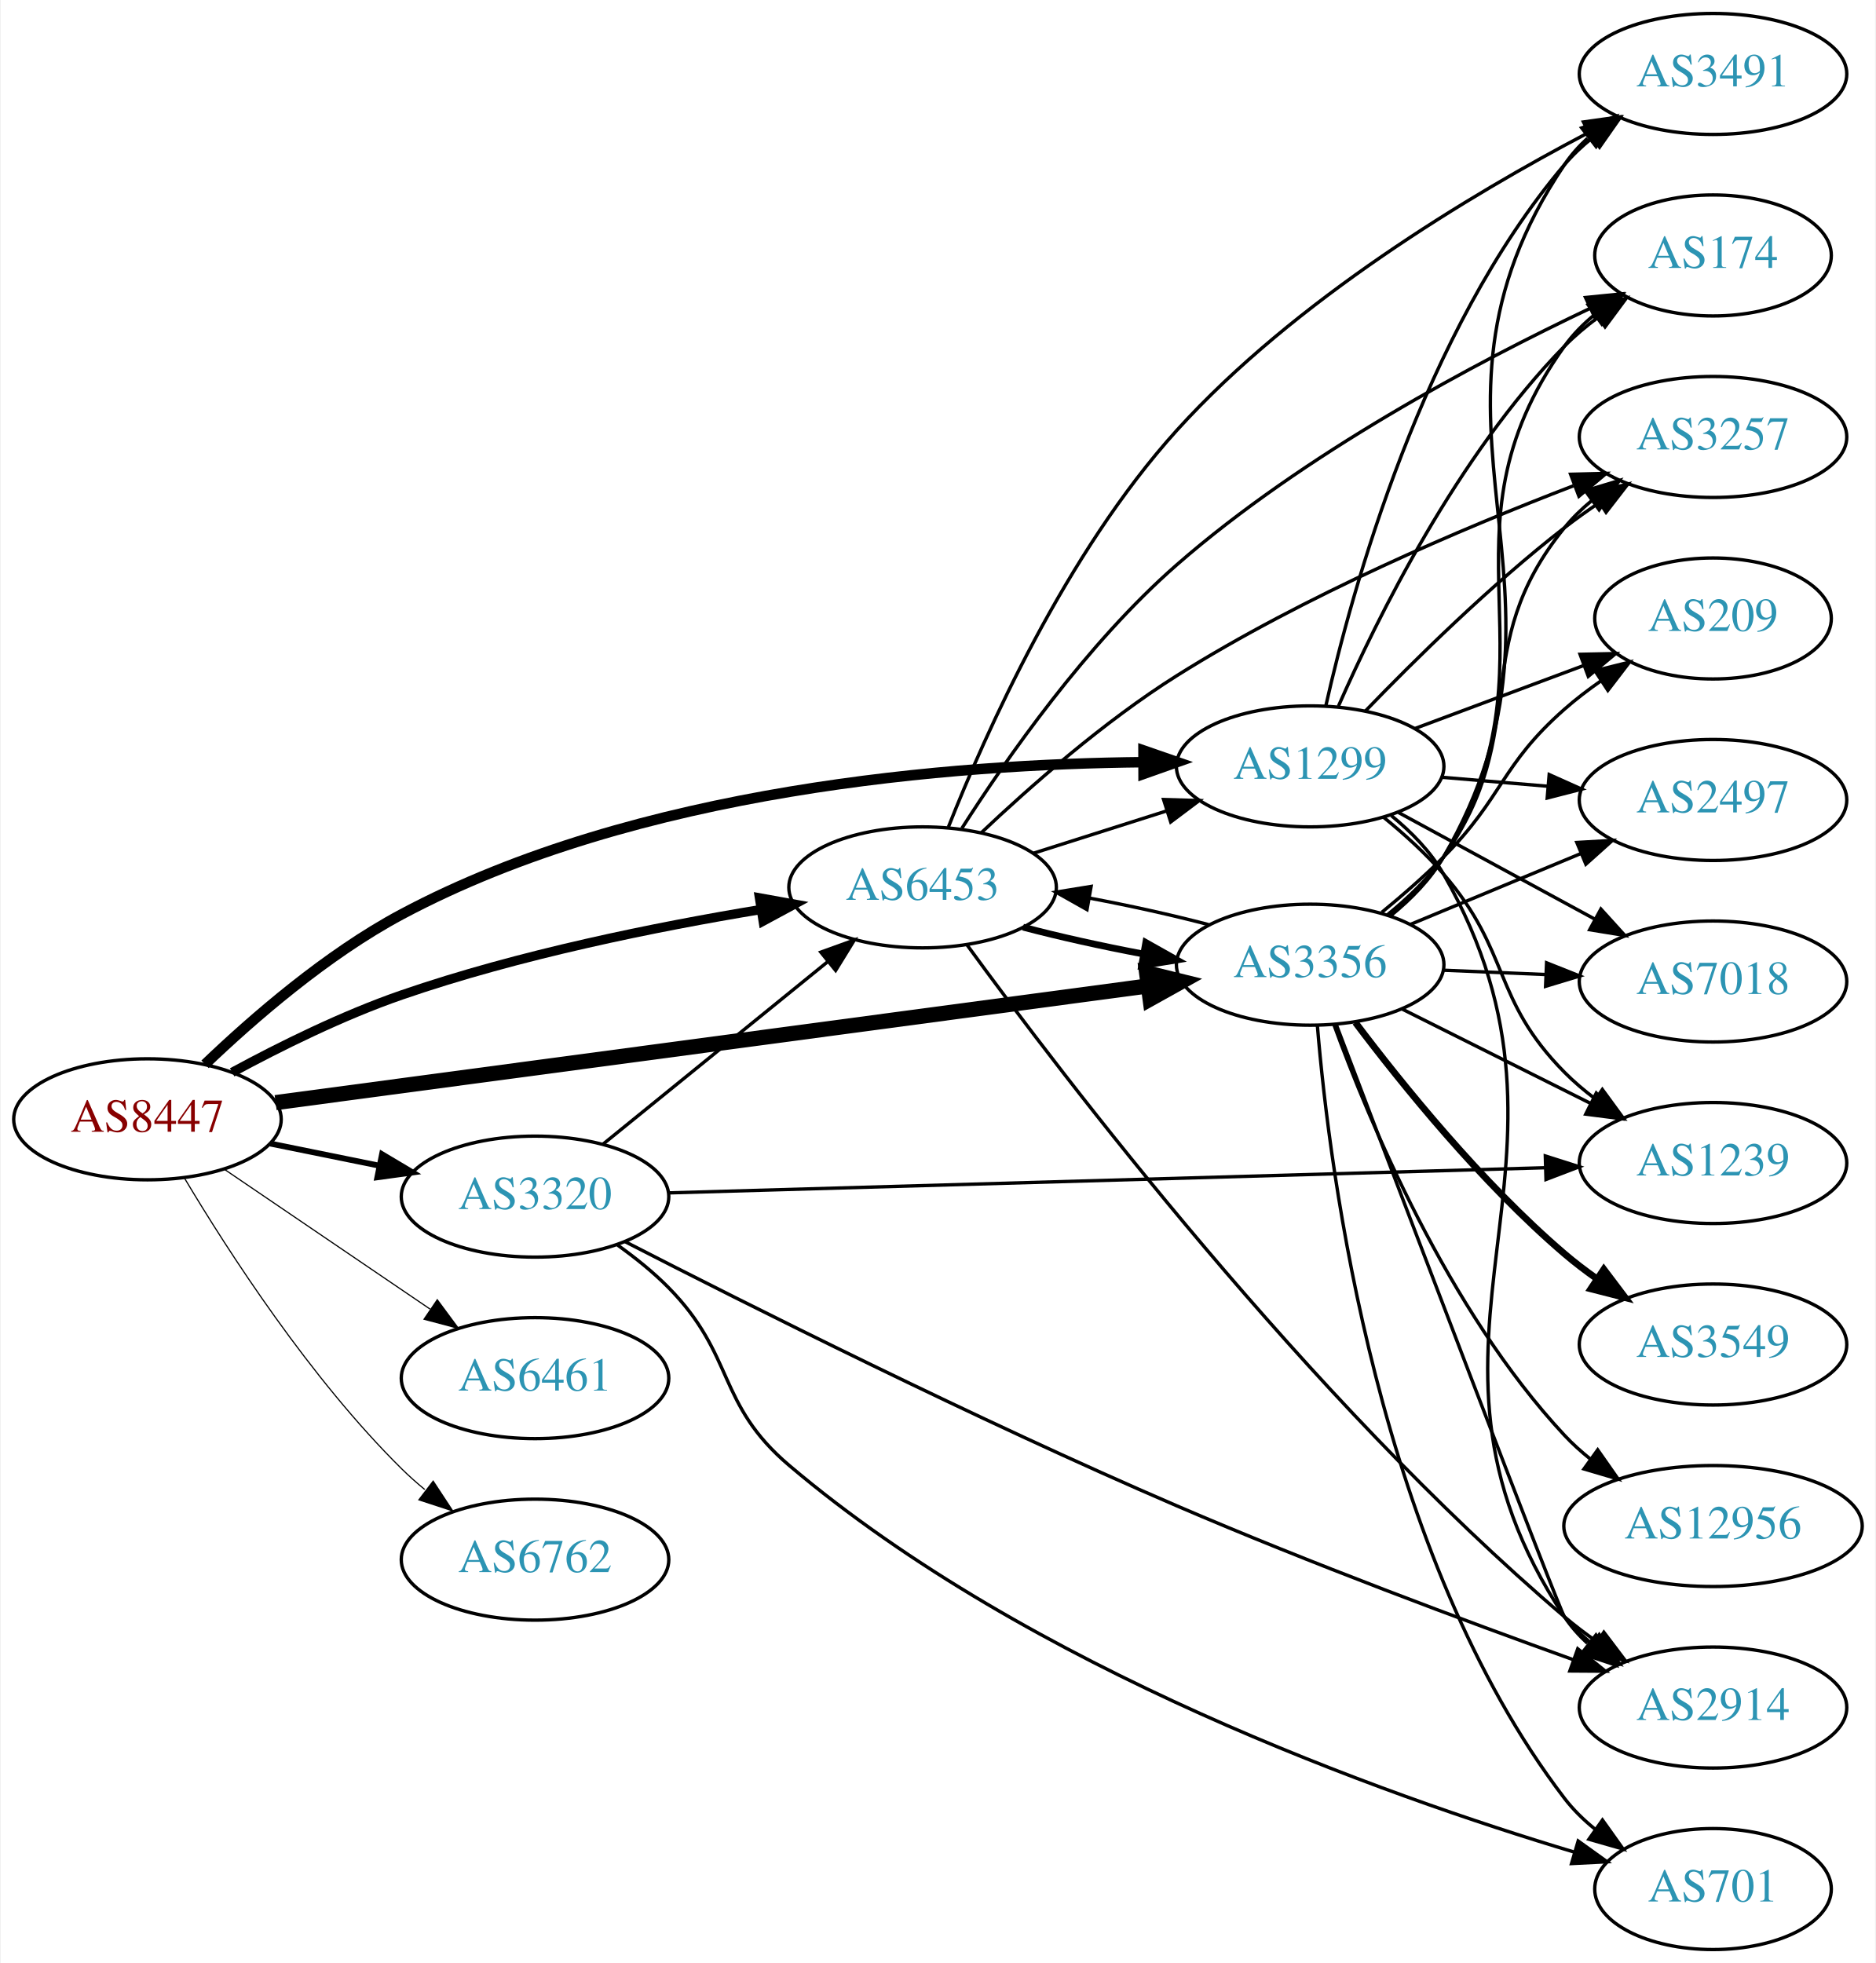
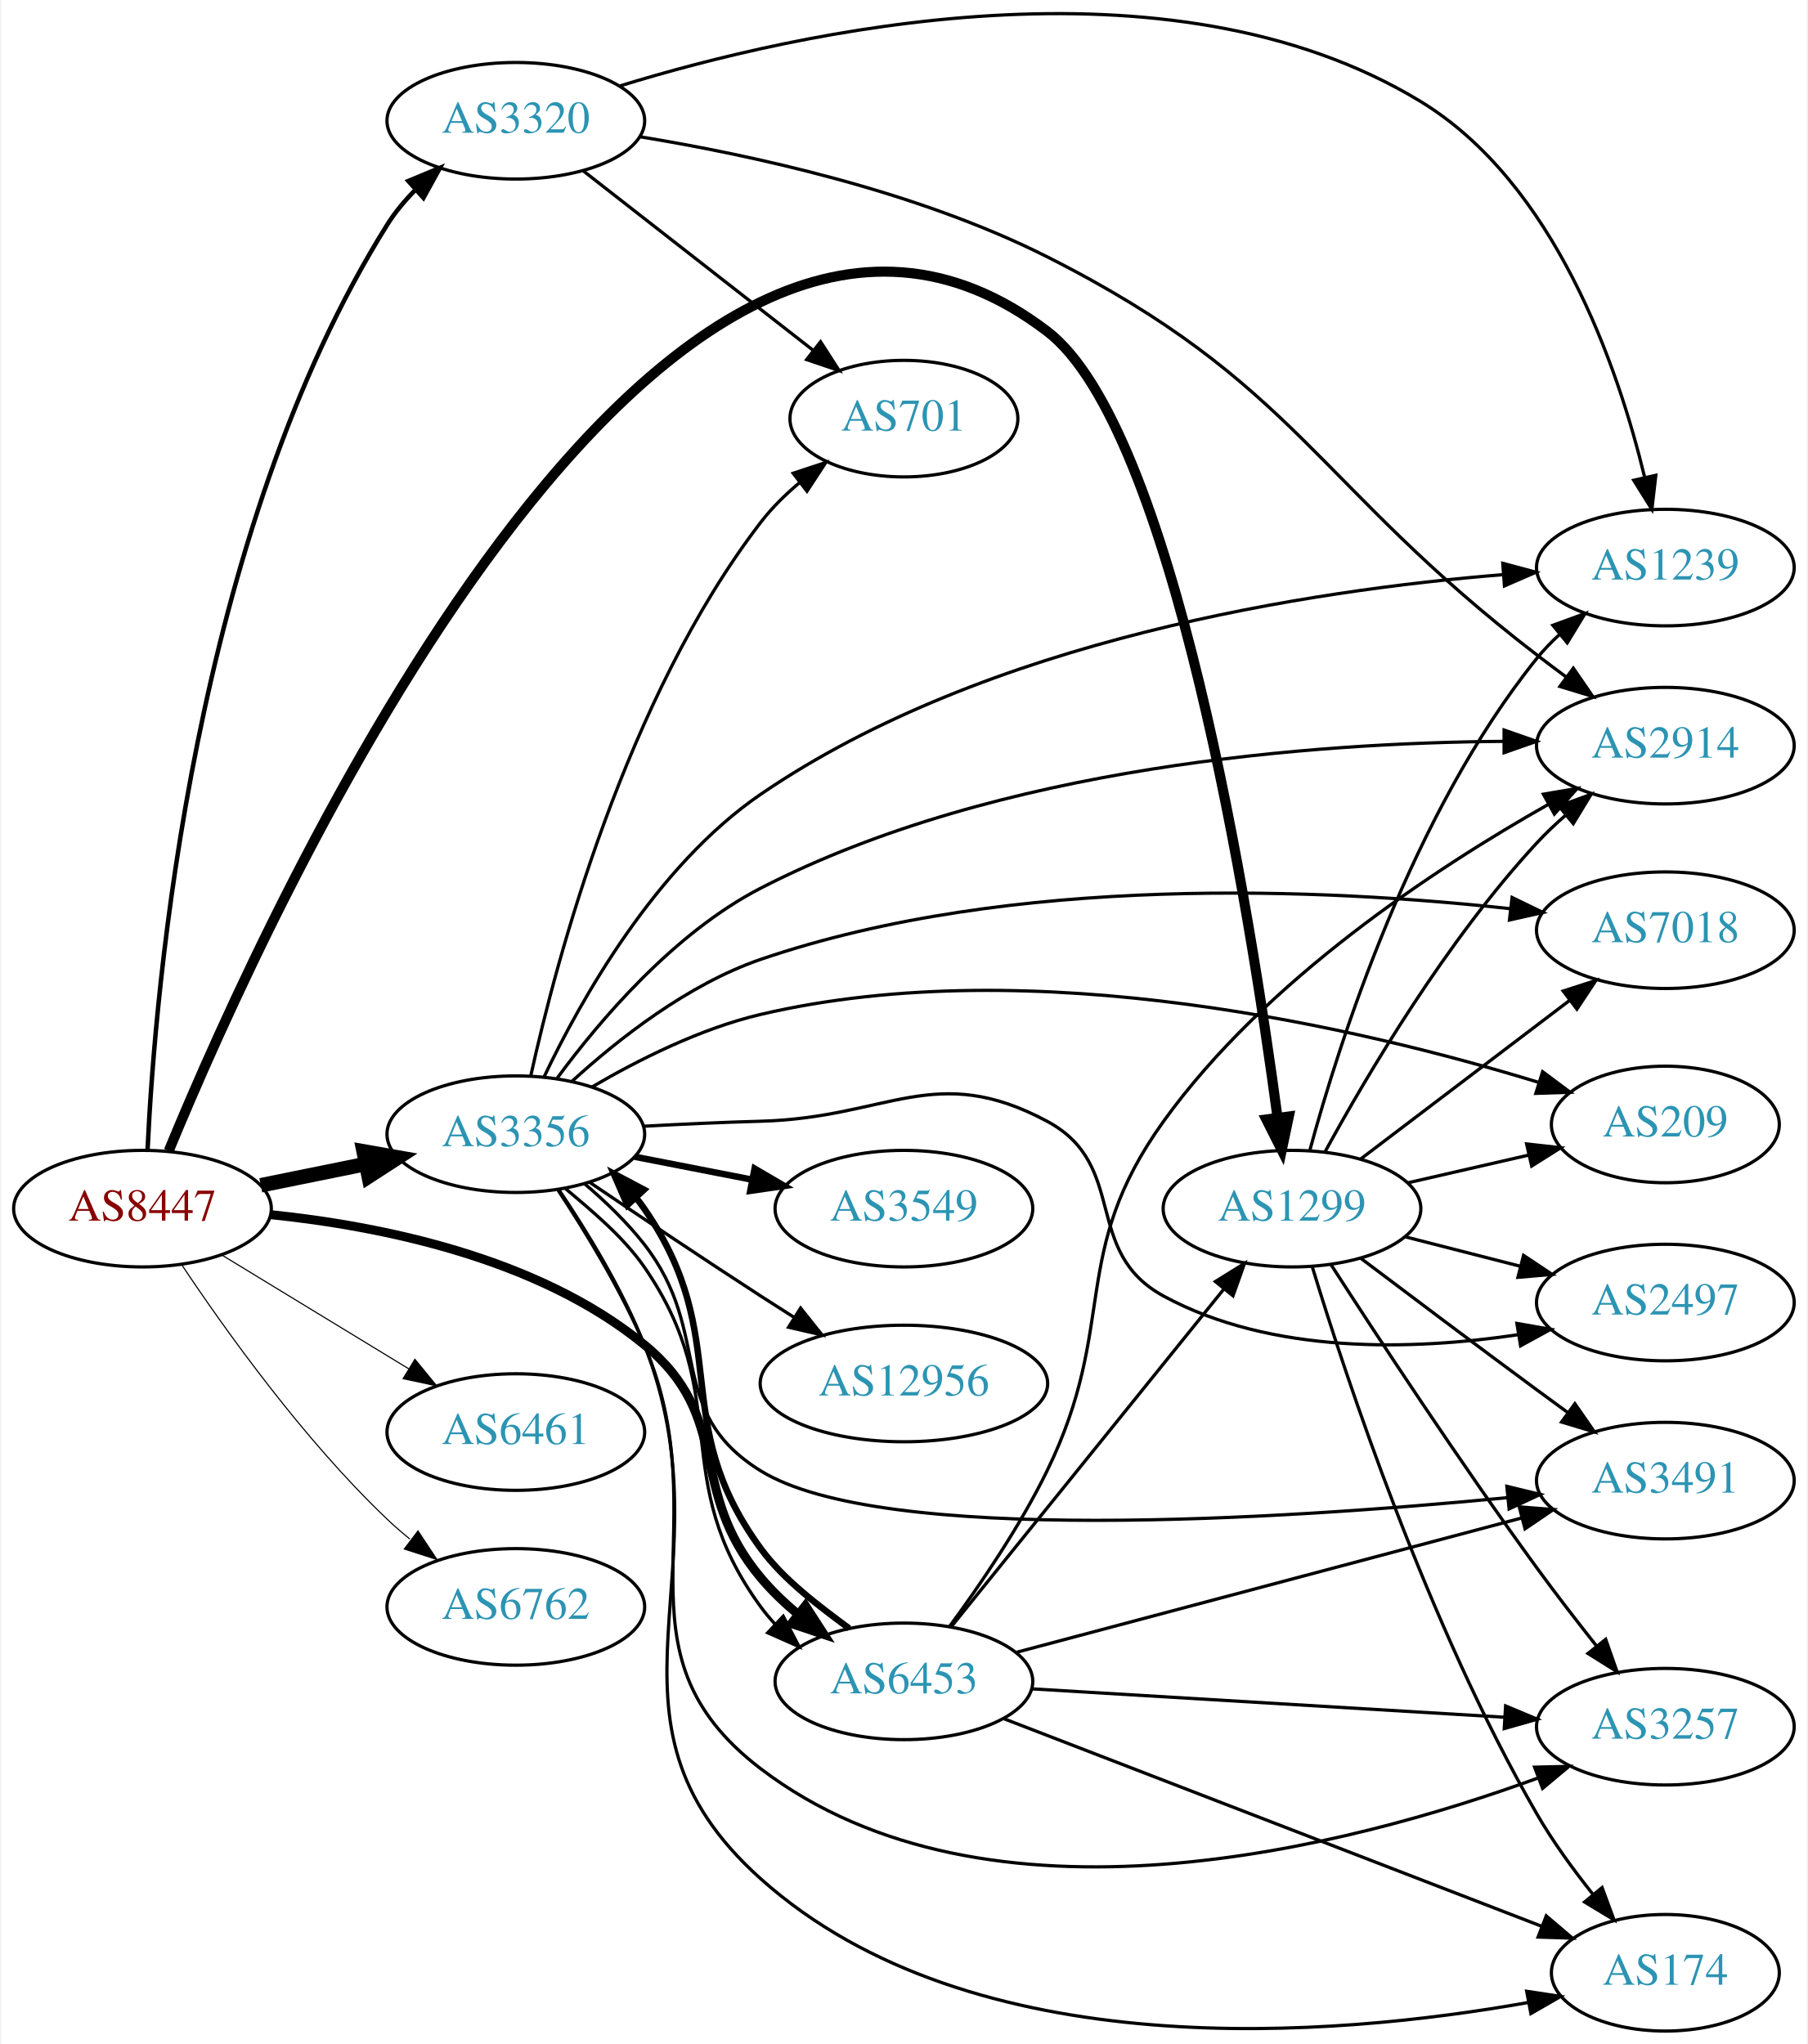
- <svg xmlns="http://www.w3.org/2000/svg" xmlns:xlink="http://www.w3.org/1999/xlink" width="558pt" height="584pt" viewBox="0.00 0.00 557.56 584.00">
-   <g id="graph0" class="graph" transform="scale(1 1) rotate(0) translate(4 580)">
-     <polygon fill="white" stroke="none" points="-4,4 -4,-580 553.564,-580 553.564,4 -4,4" />
+ <svg xmlns="http://www.w3.org/2000/svg" xmlns:xlink="http://www.w3.org/1999/xlink" width="558pt" height="631pt" viewBox="0.00 0.00 557.56 631.30">
+   <g id="graph0" class="graph" transform="scale(1 1) rotate(0) translate(4 627.299)">
+     <polygon fill="white" stroke="none" points="-4,4 -4,-627.299 553.564,-627.299 553.564,4 -4,4" />
    <g id="node1" class="node">
      <g id="a_node1">
        <a xlink:href="/asn/8447" xlink:title="AS8447 ~ A1 Telekom Austria AG [AT]">
-           <ellipse fill="#ffffff" stroke="black" cx="39.647" cy="-247" rx="39.794" ry="18" />
-           <text text-anchor="middle" x="39.647" y="-243.3" font-family="Times,serif" font-size="14.00" fill="#880000">AS8447</text>
+           <ellipse fill="#ffffff" stroke="black" cx="39.647" cy="-254" rx="39.794" ry="18" />
+           <text text-anchor="middle" x="39.647" y="-250.3" font-family="Times,serif" font-size="14.00" fill="#880000">AS8447</text>
        </a>
      </g>
    </g>
    <g id="node2" class="node">
      <g id="a_node2">
        <a xlink:href="/asn/1299" xlink:title="AS1299 ~ Telia Carrier [EU]">
-           <ellipse fill="#ffffff" stroke="black" cx="385.525" cy="-352" rx="39.794" ry="18" />
-           <text text-anchor="middle" x="385.525" y="-348.3" font-family="Times,serif" font-size="14.00" fill="#2c94b3">AS1299</text>
+           <ellipse fill="#ffffff" stroke="black" cx="394.625" cy="-254" rx="39.794" ry="18" />
+           <text text-anchor="middle" x="394.625" y="-250.3" font-family="Times,serif" font-size="14.00" fill="#2c94b3">AS1299</text>
        </a>
      </g>
    </g>
    <g id="edge1" class="edge">
-       <path fill="none" stroke="black" stroke-width="3.115" d="M56.764,-263.366C71.03,-277.022 92.994,-296.108 115.293,-308 185.518,-345.451 279.556,-352.694 335.886,-353.25" />
-       <polygon fill="black" stroke="black" stroke-width="3.115" points="335.94,-356.75 345.951,-353.282 335.962,-349.75 335.94,-356.75" />
+       <path fill="none" stroke="black" stroke-width="3.115" d="M47.769,-271.872C78.033,-345.304 199.877,-615.73 318.978,-525 357.968,-495.297 381.731,-345.347 390.156,-282.15" />
+       <polygon fill="black" stroke="black" stroke-width="3.115" points="393.645,-282.461 391.464,-272.093 386.703,-281.558 393.645,-282.461" />
    </g>
    <g id="node3" class="node">
      <g id="a_node3">
        <a xlink:href="/asn/3320" xlink:title="AS3320 ~ DTAG [DE]">
-           <ellipse fill="#ffffff" stroke="black" cx="154.939" cy="-224" rx="39.794" ry="18" />
-           <text text-anchor="middle" x="154.939" y="-220.3" font-family="Times,serif" font-size="14.00" fill="#2c94b3">AS3320</text>
+           <ellipse fill="#ffffff" stroke="black" cx="154.939" cy="-590" rx="39.794" ry="18" />
+           <text text-anchor="middle" x="154.939" y="-586.3" font-family="Times,serif" font-size="14.00" fill="#2c94b3">AS3320</text>
        </a>
      </g>
    </g>
    <g id="edge2" class="edge">
-       <path fill="none" stroke="black" stroke-width="1.731" d="M76.182,-239.786C86.411,-237.709 97.711,-235.415 108.454,-233.234" />
-       <polygon fill="black" stroke="black" stroke-width="1.731" points="109.426,-236.608 118.53,-231.189 108.033,-229.748 109.426,-236.608" />
+       <path fill="none" stroke="black" stroke-width="1.385" d="M41.219,-272.312C43.555,-322.074 55.393,-462.457 115.293,-558 117.701,-561.84 120.726,-565.441 124.018,-568.742" />
+       <polygon fill="black" stroke="black" stroke-width="1.385" points="121.735,-571.395 131.517,-575.463 126.407,-566.182 121.735,-571.395" />
    </g>
    <g id="node4" class="node">
      <g id="a_node4">
        <a xlink:href="/asn/3356" xlink:title="AS3356 ~ Level 3 Parent, LLC [US]">
-           <ellipse fill="#ffffff" stroke="black" cx="385.525" cy="-293" rx="39.794" ry="18" />
-           <text text-anchor="middle" x="385.525" y="-289.3" font-family="Times,serif" font-size="14.00" fill="#2c94b3">AS3356</text>
+           <ellipse fill="#ffffff" stroke="black" cx="154.939" cy="-277" rx="39.794" ry="18" />
+           <text text-anchor="middle" x="154.939" y="-273.3" font-family="Times,serif" font-size="14.00" fill="#2c94b3">AS3356</text>
        </a>
      </g>
    </g>
    <g id="edge3" class="edge">
-       <path fill="none" stroke="black" stroke-width="4.5" d="M77.774,-251.967C140.629,-260.375 267.899,-277.399 337.109,-286.657" />
-       <polygon fill="black" stroke="black" stroke-width="4.5" points="336.859,-290.596 347.292,-288.019 337.903,-282.791 336.859,-290.596" />
+       <path fill="none" stroke="black" stroke-width="4.5" d="M76.182,-261.214C86.411,-263.291 97.711,-265.585 108.454,-267.766" />
+       <polygon fill="black" stroke="black" stroke-width="4.5" points="107.946,-271.681 118.53,-269.811 109.513,-263.963 107.946,-271.681" />
    </g>
    <g id="node5" class="node">
      <g id="a_node5">
        <a xlink:href="/asn/6453" xlink:title="AS6453 ~ TATA COMMUNICATIONS (AMERICA) INC [US]">
-           <ellipse fill="#ffffff" stroke="black" cx="270.232" cy="-316" rx="39.794" ry="18" />
-           <text text-anchor="middle" x="270.232" y="-312.3" font-family="Times,serif" font-size="14.00" fill="#2c94b3">AS6453</text>
+           <ellipse fill="#ffffff" stroke="black" cx="274.782" cy="-108" rx="39.794" ry="18" />
+           <text text-anchor="middle" x="274.782" y="-104.3" font-family="Times,serif" font-size="14.00" fill="#2c94b3">AS6453</text>
        </a>
      </g>
    </g>
    <g id="edge4" class="edge">
-       <path fill="none" stroke="black" stroke-width="2.769" d="M64.845,-260.967C79.132,-268.706 97.793,-277.956 115.293,-284 150.18,-296.05 191.159,-304.298 222.062,-309.399" />
-       <polygon fill="black" stroke="black" stroke-width="2.769" points="221.706,-312.886 232.133,-311.009 222.811,-305.974 221.706,-312.886" />
+       <path fill="none" stroke="black" stroke-width="2.769" d="M79.105,-252.159C112.907,-248.69 161.702,-238.961 194.586,-212 222.253,-189.316 207.581,-167.4 230.586,-140 233.95,-135.993 237.913,-132.206 242.05,-128.735" />
+       <polygon fill="black" stroke="black" stroke-width="2.769" points="244.359,-131.374 250.11,-122.476 240.065,-125.845 244.359,-131.374" />
    </g>
    <g id="node6" class="node">
      <g id="a_node6">
        <a xlink:href="/asn/6461" xlink:title="AS6461 ~ ZAYO-6461 [US]">
-           <ellipse fill="#ffffff" stroke="black" cx="154.939" cy="-170" rx="39.794" ry="18" />
-           <text text-anchor="middle" x="154.939" y="-166.3" font-family="Times,serif" font-size="14.00" fill="#2c94b3">AS6461</text>
+           <ellipse fill="#ffffff" stroke="black" cx="154.939" cy="-185" rx="39.794" ry="18" />
+           <text text-anchor="middle" x="154.939" y="-181.3" font-family="Times,serif" font-size="14.00" fill="#2c94b3">AS6461</text>
        </a>
      </g>
    </g>
    <g id="edge5" class="edge">
-       <path fill="none" stroke="black" stroke-width="0.346" d="M62.49,-232.154C79.888,-220.33 104.435,-203.646 123.718,-190.54" />
-       <polygon fill="black" stroke="black" stroke-width="0.346" points="125.859,-193.317 132.162,-184.801 121.924,-187.527 125.859,-193.317" />
+       <path fill="none" stroke="black" stroke-width="0.346" d="M64.121,-239.703C80.83,-229.526 103.486,-215.728 121.862,-204.536" />
+       <polygon fill="black" stroke="black" stroke-width="0.346" points="123.775,-207.469 130.495,-199.279 120.134,-201.491 123.775,-207.469" />
    </g>
    <g id="node7" class="node">
      <g id="a_node7">
        <a xlink:href="/asn/6762" xlink:title="AS6762 ~ TELECOM ITALIA SPARKLE S.p.A. [IT]">
-           <ellipse fill="#ffffff" stroke="black" cx="154.939" cy="-116" rx="39.794" ry="18" />
-           <text text-anchor="middle" x="154.939" y="-112.3" font-family="Times,serif" font-size="14.00" fill="#2c94b3">AS6762</text>
+           <ellipse fill="#ffffff" stroke="black" cx="154.939" cy="-131" rx="39.794" ry="18" />
+           <text text-anchor="middle" x="154.939" y="-127.3" font-family="Times,serif" font-size="14.00" fill="#2c94b3">AS6762</text>
        </a>
      </g>
    </g>
    <g id="edge6" class="edge">
-       <path fill="none" stroke="black" stroke-width="0.346" d="M50.697,-229.431C63.745,-207.573 88.091,-169.858 115.293,-143 117.422,-140.897 119.732,-138.845 122.127,-136.871" />
-       <polygon fill="black" stroke="black" stroke-width="0.346" points="124.639,-139.356 130.459,-130.502 120.388,-133.794 124.639,-139.356" />
+       <path fill="none" stroke="black" stroke-width="0.346" d="M51.688,-236.789C65.181,-216.542 89.427,-182.577 115.293,-158 117.462,-155.939 119.8,-153.915 122.215,-151.961" />
+       <polygon fill="black" stroke="black" stroke-width="0.346" points="124.72,-154.455 130.582,-145.63 120.496,-148.873 124.72,-154.455" />
    </g>
    <g id="node8" class="node">
      <g id="a_node8">
        <a xlink:href="/asn/2914" xlink:title="AS2914 ~ NTT America, Inc. [US]">
-           <ellipse fill="#ffffff" stroke="black" cx="505.368" cy="-72" rx="39.794" ry="18" />
-           <text text-anchor="middle" x="505.368" y="-68.3" font-family="Times,serif" font-size="14.00" fill="#2c94b3">AS2914</text>
+           <ellipse fill="#ffffff" stroke="black" cx="509.918" cy="-397" rx="39.794" ry="18" />
+           <text text-anchor="middle" x="509.918" y="-393.3" font-family="Times,serif" font-size="14.00" fill="#2c94b3">AS2914</text>
        </a>
      </g>
    </g>
    <g id="edge7" class="edge">
-       <path fill="none" stroke="black" d="M409.688,-337.337C415.603,-332.511 421.361,-326.651 425.172,-320 474.649,-233.654 406.068,-181.868 461.172,-99 463.082,-96.128 465.412,-93.504 467.991,-91.12" />
-       <polygon fill="black" stroke="black" points="470.542,-93.571 476.298,-84.677 466.251,-88.04 470.542,-93.571" />
+       <path fill="none" stroke="black" d="M404.916,-271.714C417.693,-295.095 442.308,-336.817 470.271,-367 472.986,-369.93 476.008,-372.797 479.132,-375.523" />
+       <polygon fill="black" stroke="black" points="477.041,-378.335 486.992,-381.971 481.48,-372.923 477.041,-378.335" />
    </g>
    <g id="node9" class="node">
      <g id="a_node9">
-         <a xlink:href="/asn/209" xlink:title="AS209 ~ CenturyLink Communications, LLC [US]">
-           <ellipse fill="#ffffff" stroke="black" cx="505.368" cy="-396" rx="35.194" ry="18" />
-           <text text-anchor="middle" x="505.368" y="-392.3" font-family="Times,serif" font-size="14.00" fill="#2c94b3">AS209</text>
+         <a xlink:href="/asn/174" xlink:title="AS174 ~ Cogent Communications [US]">
+           <ellipse fill="#ffffff" stroke="black" cx="509.918" cy="-18" rx="35.194" ry="18" />
+           <text text-anchor="middle" x="509.918" y="-14.3" font-family="Times,serif" font-size="14.00" fill="#2c94b3">AS174</text>
        </a>
      </g>
    </g>
    <g id="edge8" class="edge">
-       <path fill="none" stroke="black" d="M416.567,-363.217C431.814,-368.91 450.489,-375.883 466.69,-381.932" />
-       <polygon fill="black" stroke="black" points="465.812,-385.34 476.405,-385.559 468.261,-378.782 465.812,-385.34" />
+       <path fill="none" stroke="black" d="M400.831,-236.213C411.235,-202.04 436.526,-125.42 470.271,-67 475.206,-58.457 481.52,-49.791 487.608,-42.172" />
+       <polygon fill="black" stroke="black" points="490.382,-44.309 494.049,-34.369 484.983,-39.853 490.382,-44.309" />
    </g>
    <g id="node10" class="node">
      <g id="a_node10">
-         <a xlink:href="/asn/7018" xlink:title="AS7018 ~ AT&amp;T Services, Inc. [US]">
-           <ellipse fill="#ffffff" stroke="black" cx="505.368" cy="-288" rx="39.794" ry="18" />
-           <text text-anchor="middle" x="505.368" y="-284.3" font-family="Times,serif" font-size="14.00" fill="#2c94b3">AS7018</text>
+         <a xlink:href="/asn/1239" xlink:title="AS1239 ~ Sprint [US]">
+           <ellipse fill="#ffffff" stroke="black" cx="509.918" cy="-452" rx="39.794" ry="18" />
+           <text text-anchor="middle" x="509.918" y="-448.3" font-family="Times,serif" font-size="14.00" fill="#2c94b3">AS1239</text>
        </a>
      </g>
    </g>
    <g id="edge9" class="edge">
-       <path fill="none" stroke="black" d="M411.806,-338.27C428.892,-328.991 451.656,-316.628 470.332,-306.485" />
-       <polygon fill="black" stroke="black" points="472.012,-309.555 479.13,-301.707 468.671,-303.404 472.012,-309.555" />
+       <path fill="none" stroke="black" d="M400.142,-272.046C409.09,-305.034 431.617,-376.08 470.271,-424 472.352,-426.58 474.726,-429.037 477.251,-431.346" />
+       <polygon fill="black" stroke="black" points="475.183,-434.177 485.135,-437.81 479.62,-428.763 475.183,-434.177" />
    </g>
    <g id="node11" class="node">
      <g id="a_node11">
-         <a xlink:href="/asn/174" xlink:title="AS174 ~ Cogent Communications [US]">
-           <ellipse fill="#ffffff" stroke="black" cx="505.368" cy="-504" rx="35.194" ry="18" />
-           <text text-anchor="middle" x="505.368" y="-500.3" font-family="Times,serif" font-size="14.00" fill="#2c94b3">AS174</text>
+         <a xlink:href="/asn/3257" xlink:title="AS3257 ~ GTT [DE]">
+           <ellipse fill="#ffffff" stroke="black" cx="509.918" cy="-94" rx="39.794" ry="18" />
+           <text text-anchor="middle" x="509.918" y="-90.3" font-family="Times,serif" font-size="14.00" fill="#2c94b3">AS3257</text>
        </a>
      </g>
    </g>
    <g id="edge10" class="edge">
-       <path fill="none" stroke="black" d="M393.936,-369.917C405.361,-395.907 429.328,-444.503 461.172,-477 464.166,-480.056 467.571,-482.921 471.125,-485.558" />
-       <polygon fill="black" stroke="black" points="469.323,-488.564 479.563,-491.281 473.251,-482.771 469.323,-488.564" />
+       <path fill="none" stroke="black" d="M406.613,-236.8C420.835,-214.743 446.604,-175.465 470.271,-143 476.083,-135.027 482.65,-126.527 488.7,-118.882" />
+       <polygon fill="black" stroke="black" points="491.498,-120.988 495.001,-110.989 486.027,-116.621 491.498,-120.988" />
    </g>
    <g id="node12" class="node">
      <g id="a_node12">
-         <a xlink:href="/asn/3257" xlink:title="AS3257 ~ GTT [DE]">
-           <ellipse fill="#ffffff" stroke="black" cx="505.368" cy="-450" rx="39.794" ry="18" />
-           <text text-anchor="middle" x="505.368" y="-446.3" font-family="Times,serif" font-size="14.00" fill="#2c94b3">AS3257</text>
+         <a xlink:href="/asn/7018" xlink:title="AS7018 ~ AT&amp;T Services, Inc. [US]">
+           <ellipse fill="#ffffff" stroke="black" cx="509.918" cy="-340" rx="39.794" ry="18" />
+           <text text-anchor="middle" x="509.918" y="-336.3" font-family="Times,serif" font-size="14.00" fill="#2c94b3">AS7018</text>
        </a>
      </g>
    </g>
    <g id="edge11" class="edge">
-       <path fill="none" stroke="black" d="M401.984,-368.502C416.52,-383.569 439.263,-406.014 461.172,-423 464.474,-425.56 468.029,-428.095 471.631,-430.527" />
-       <polygon fill="black" stroke="black" points="469.73,-433.466 480.023,-435.977 473.543,-427.595 469.73,-433.466" />
+       <path fill="none" stroke="black" d="M415.879,-269.375C433.812,-282.987 460.182,-303.005 480.273,-318.256" />
+       <polygon fill="black" stroke="black" points="478.375,-321.21 488.456,-324.468 482.607,-315.634 478.375,-321.21" />
    </g>
    <g id="node13" class="node">
      <g id="a_node13">
-         <a xlink:href="/asn/1239" xlink:title="AS1239 ~ Sprint [US]">
-           <ellipse fill="#ffffff" stroke="black" cx="505.368" cy="-234" rx="39.794" ry="18" />
-           <text text-anchor="middle" x="505.368" y="-230.3" font-family="Times,serif" font-size="14.00" fill="#2c94b3">AS1239</text>
+         <a xlink:href="/asn/209" xlink:title="AS209 ~ CenturyLink Communications, LLC [US]">
+           <ellipse fill="#ffffff" stroke="black" cx="509.918" cy="-280" rx="35.194" ry="18" />
+           <text text-anchor="middle" x="509.918" y="-276.3" font-family="Times,serif" font-size="14.00" fill="#2c94b3">AS209</text>
        </a>
      </g>
    </g>
    <g id="edge12" class="edge">
-       <path fill="none" stroke="black" d="M407.328,-336.888C413.46,-331.896 419.927,-326.059 425.172,-320 445.277,-296.775 439.568,-282.838 461.172,-261 463.961,-258.181 467.098,-255.521 470.377,-253.05" />
-       <polygon fill="black" stroke="black" points="472.447,-255.874 478.697,-247.319 468.476,-250.11 472.447,-255.874" />
+       <path fill="none" stroke="black" d="M430.232,-261.942C442.026,-264.649 455.331,-267.702 467.599,-270.518" />
+       <polygon fill="black" stroke="black" points="467.074,-273.988 477.604,-272.814 468.64,-267.165 467.074,-273.988" />
    </g>
    <g id="node14" class="node">
      <g id="a_node14">
-         <a xlink:href="/asn/3491" xlink:title="AS3491 ~ PCCW Global, Inc. [US]">
-           <ellipse fill="#ffffff" stroke="black" cx="505.368" cy="-558" rx="39.794" ry="18" />
-           <text text-anchor="middle" x="505.368" y="-554.3" font-family="Times,serif" font-size="14.00" fill="#2c94b3">AS3491</text>
+         <a xlink:href="/asn/2497" xlink:title="AS2497 ~ Internet Initiative Japan Inc. [JP]">
+           <ellipse fill="#ffffff" stroke="black" cx="509.918" cy="-225" rx="39.794" ry="18" />
+           <text text-anchor="middle" x="509.918" y="-221.3" font-family="Times,serif" font-size="14.00" fill="#2c94b3">AS2497</text>
        </a>
      </g>
    </g>
    <g id="edge13" class="edge">
-       <path fill="none" stroke="black" d="M390.163,-369.915C397.942,-404.476 419.019,-481.321 461.172,-531 463.604,-533.866 466.418,-536.524 469.422,-538.965" />
-       <polygon fill="black" stroke="black" points="467.521,-541.909 477.681,-544.912 471.611,-536.228 467.521,-541.909" />
+       <path fill="none" stroke="black" d="M429.616,-245.299C440.819,-242.432 453.436,-239.202 465.257,-236.176" />
+       <polygon fill="black" stroke="black" points="466.13,-239.565 474.95,-233.695 464.394,-232.784 466.13,-239.565" />
    </g>
    <g id="node15" class="node">
      <g id="a_node15">
-         <a xlink:href="/asn/2497" xlink:title="AS2497 ~ Internet Initiative Japan Inc. [JP]">
-           <ellipse fill="#ffffff" stroke="black" cx="505.368" cy="-342" rx="39.794" ry="18" />
-           <text text-anchor="middle" x="505.368" y="-338.3" font-family="Times,serif" font-size="14.00" fill="#2c94b3">AS2497</text>
+         <a xlink:href="/asn/3491" xlink:title="AS3491 ~ PCCW Global, Inc. [US]">
+           <ellipse fill="#ffffff" stroke="black" cx="509.918" cy="-170" rx="39.794" ry="18" />
+           <text text-anchor="middle" x="509.918" y="-166.3" font-family="Times,serif" font-size="14.00" fill="#2c94b3">AS3491</text>
        </a>
      </g>
    </g>
    <g id="edge14" class="edge">
-       <path fill="none" stroke="black" d="M424.785,-348.753C434.766,-347.906 445.651,-346.983 456.077,-346.098" />
-       <polygon fill="black" stroke="black" points="456.632,-349.564 466.3,-345.23 456.04,-342.589 456.632,-349.564" />
-     </g>
-     <g id="edge18" class="edge">
-       <path fill="none" stroke="black" d="M175.158,-239.607C193.55,-254.542 221.469,-277.214 242.12,-293.983" />
-       <polygon fill="black" stroke="black" points="239.95,-296.73 249.92,-300.317 244.363,-291.296 239.95,-296.73" />
+       <path fill="none" stroke="black" d="M415.833,-238.697C430.813,-227.389 451.754,-211.652 470.271,-198 473.318,-195.754 476.508,-193.417 479.693,-191.095" />
+       <polygon fill="black" stroke="black" points="481.98,-193.759 488.012,-185.049 477.865,-188.097 481.98,-193.759" />
    </g>
    <g id="edge15" class="edge">
-       <path fill="none" stroke="black" d="M181.715,-210.607C217.93,-191.999 286.142,-157.714 345.879,-132 385.431,-114.975 431.562,-97.805 463.821,-86.221" />
-       <polygon fill="black" stroke="black" points="465.124,-89.472 473.364,-82.812 462.769,-82.88 465.124,-89.472" />
+       <path fill="none" stroke="black" d="M193.161,-585.078C227.294,-579.503 278.531,-568.412 318.978,-548 396.344,-508.957 401.536,-477.776 470.271,-425 473.204,-422.748 476.288,-420.431 479.383,-418.139" />
+       <polygon fill="black" stroke="black" points="481.499,-420.927 487.499,-412.194 477.363,-415.28 481.499,-420.927" />
    </g>
    <g id="edge16" class="edge">
-       <path fill="none" stroke="black" d="M194.559,-225.108C258.264,-226.937 385.273,-230.582 455.264,-232.591" />
-       <polygon fill="black" stroke="black" points="455.479,-236.098 465.576,-232.887 455.68,-229.101 455.479,-236.098" />
+       <path fill="none" stroke="black" d="M187.115,-600.77C241.707,-617.57 356.217,-643.457 434.271,-596 475.81,-570.744 495.271,-514.063 503.541,-479.828" />
+       <polygon fill="black" stroke="black" points="506.975,-480.508 505.76,-469.983 500.147,-478.969 506.975,-480.508" />
    </g>
    <g id="node16" class="node">
      <g id="a_node16">
        <a xlink:href="/asn/701" xlink:title="AS701 ~ UUNET [US]">
-           <ellipse fill="#ffffff" stroke="black" cx="505.368" cy="-18" rx="35.194" ry="18" />
-           <text text-anchor="middle" x="505.368" y="-14.3" font-family="Times,serif" font-size="14.00" fill="#2c94b3">AS701</text>
+           <ellipse fill="#ffffff" stroke="black" cx="274.782" cy="-498" rx="35.194" ry="18" />
+           <text text-anchor="middle" x="274.782" y="-494.3" font-family="Times,serif" font-size="14.00" fill="#2c94b3">AS701</text>
        </a>
      </g>
    </g>
    <g id="edge17" class="edge">
-       <path fill="none" stroke="black" d="M179.505,-209.582C184.762,-205.825 190.101,-201.544 194.586,-197 214.588,-176.733 208.857,-162.404 230.586,-144 301.963,-83.547 407.159,-46.082 464.136,-28.978" />
-       <polygon fill="black" stroke="black" points="465.254,-32.297 473.86,-26.117 463.278,-25.582 465.254,-32.297" />
+       <path fill="none" stroke="black" d="M175.664,-574.601C195.099,-559.428 224.947,-536.125 246.62,-519.206" />
+       <polygon fill="black" stroke="black" points="249.046,-521.751 254.775,-512.839 244.739,-516.234 249.046,-521.751" />
+     </g>
+     <g id="edge23" class="edge">
+       <path fill="none" stroke="black" d="M170.131,-260.324C178.282,-253.422 188.147,-245.316 194.586,-236 222.635,-195.416 201.452,-170.812 230.586,-131 231.929,-129.164 233.409,-127.388 234.986,-125.684" />
+       <polygon fill="black" stroke="black" points="237.51,-128.115 242.408,-118.72 232.72,-123.01 237.51,-128.115" />
+     </g>
+     <g id="edge21" class="edge">
+       <path fill="none" stroke="black" d="M167.725,-294.338C180.851,-312.16 203.786,-339.197 230.586,-353 304.081,-390.851 401.823,-397.903 459.779,-398.325" />
+       <polygon fill="black" stroke="black" points="460.12,-401.825 470.123,-398.332 460.125,-394.825 460.12,-401.825" />
+     </g>
+     <g id="edge20" class="edge">
+       <path fill="none" stroke="black" d="M168.218,-259.86C176.761,-247.19 187.795,-229.221 194.586,-212 222.121,-142.174 174.649,-97.049 230.586,-47 295.958,11.491 407.569,1.901 467.677,-8.831" />
+       <polygon fill="black" stroke="black" points="467.099,-12.284 477.573,-10.693 468.393,-5.404 467.099,-12.284" />
+     </g>
+     <g id="edge26" class="edge">
+       <path fill="none" stroke="black" d="M163.731,-294.845C174.992,-318.488 198.088,-359.787 230.586,-382 300.629,-429.876 400.633,-445.033 459.753,-449.815" />
+       <polygon fill="black" stroke="black" points="459.713,-453.321 469.944,-450.569 460.23,-446.34 459.713,-453.321" />
+     </g>
+     <g id="edge24" class="edge">
+       <path fill="none" stroke="black" d="M167.941,-259.746C176.35,-247.022 187.338,-229.034 194.586,-212 218.227,-156.44 182.566,-117.604 230.586,-81 300.776,-27.497 412.287,-56.858 470.572,-78.146" />
+       <polygon fill="black" stroke="black" points="469.543,-81.499 480.135,-81.742 472.007,-74.947 469.543,-81.499" />
+     </g>
+     <g id="edge25" class="edge">
+       <path fill="none" stroke="black" d="M172.341,-293.376C186.447,-306.265 208.034,-323.293 230.586,-331 308.325,-357.566 405.491,-352.83 462.044,-346.642" />
+       <polygon fill="black" stroke="black" points="462.586,-350.103 472.118,-345.477 461.782,-343.149 462.586,-350.103" />
    </g>
    <g id="edge28" class="edge">
-       <path fill="none" stroke="black" d="M355.327,-304.917C344.518,-307.761 331.951,-310.546 319.879,-312.814" />
-       <polygon fill="black" stroke="black" points="319.137,-309.391 309.905,-314.587 320.363,-316.283 319.137,-309.391" />
-     </g>
-     <g id="edge20" class="edge">
-       <path fill="none" stroke="black" d="M393.257,-275.288C411.334,-227.749 459.679,-100.81 461.172,-99 463.564,-96.101 466.352,-93.42 469.339,-90.965" />
-       <polygon fill="black" stroke="black" points="471.529,-93.7 477.574,-84.999 467.423,-88.031 471.529,-93.7" />
-     </g>
-     <g id="edge21" class="edge">
-       <path fill="none" stroke="black" d="M406.829,-308.575C412.941,-313.585 419.522,-319.317 425.172,-325 442.986,-342.919 442.207,-352.304 461.172,-369 464.549,-371.973 468.29,-374.831 472.116,-377.501" />
-       <polygon fill="black" stroke="black" points="470.242,-380.458 480.522,-383.022 474.085,-374.607 470.242,-380.458" />
-     </g>
-     <g id="edge23" class="edge">
-       <path fill="none" stroke="black" d="M425.111,-291.363C434.878,-290.948 445.494,-290.498 455.689,-290.065" />
-       <polygon fill="black" stroke="black" points="455.853,-293.562 465.695,-289.641 455.556,-286.568 455.853,-293.562" />
-     </g>
-     <g id="edge19" class="edge">
-       <path fill="none" stroke="black" d="M408.982,-307.515C415.03,-312.408 421.035,-318.341 425.172,-325 461.807,-383.972 420.701,-420.592 461.172,-477 463.666,-480.476 466.76,-483.603 470.138,-486.387" />
-       <polygon fill="black" stroke="black" points="468.213,-489.313 478.387,-492.269 472.276,-483.614 468.213,-489.313" />
+       <path fill="none" stroke="black" d="M178.429,-291.568C192.731,-299.945 211.996,-309.646 230.586,-314 314.966,-333.765 416.59,-309.598 470.668,-293.042" />
+       <polygon fill="black" stroke="black" points="472.022,-296.285 480.513,-289.95 469.924,-289.607 472.022,-296.285" />
+     </g>
+     <g id="edge22" class="edge">
+       <path fill="none" stroke="black" d="M194.282,-279.449C205.935,-280.087 218.78,-280.684 230.586,-281 269.857,-282.051 284.341,-299.537 318.978,-281 344.409,-267.39 329.636,-240.775 354.978,-227 388.352,-208.859 432.114,-210.244 464.444,-215.066" />
+       <polygon fill="black" stroke="black" points="464.075,-218.552 474.512,-216.731 465.217,-211.646 464.075,-218.552" />
    </g>
    <g id="edge27" class="edge">
-       <path fill="none" stroke="black" d="M408.49,-307.842C414.524,-312.744 420.645,-318.599 425.172,-325 451.967,-362.883 431.919,-386.981 461.172,-423 463.541,-425.918 466.315,-428.611 469.292,-431.073" />
-       <polygon fill="black" stroke="black" points="467.368,-434.001 477.515,-437.05 471.484,-428.339 467.368,-434.001" />
-     </g>
-     <g id="edge26" class="edge">
-       <path fill="none" stroke="black" d="M412.972,-279.759C429.498,-271.485 450.983,-260.728 468.968,-251.723" />
-       <polygon fill="black" stroke="black" points="470.635,-254.803 478.01,-247.197 467.501,-248.544 470.635,-254.803" />
-     </g>
-     <g id="edge24" class="edge">
-       <path fill="none" stroke="black" d="M409.638,-307.691C415.553,-312.518 421.322,-318.371 425.172,-325 471.845,-405.374 409.263,-453.904 461.172,-531 463.098,-533.861 465.44,-536.477 468.026,-538.856" />
-       <polygon fill="black" stroke="black" points="466.295,-541.942 476.346,-545.291 470.578,-536.405 466.295,-541.942" />
-     </g>
-     <g id="edge22" class="edge">
-       <path fill="none" stroke="black" d="M415.353,-304.987C430.618,-311.334 449.567,-319.213 466.054,-326.069" />
-       <polygon fill="black" stroke="black" points="464.852,-329.359 475.43,-329.967 467.54,-322.896 464.852,-329.359" />
-     </g>
-     <g id="edge30" class="edge">
-       <path fill="none" stroke="black" d="M387.675,-274.84C391.294,-230.978 405.769,-117.538 461.172,-45 463.769,-41.6 466.926,-38.521 470.341,-35.763" />
-       <polygon fill="black" stroke="black" points="472.479,-38.538 478.628,-29.91 468.441,-32.82 472.479,-38.538" />
+       <path fill="none" stroke="black" d="M176.177,-261.687C182.558,-256.239 189.312,-249.766 194.586,-243 216.095,-215.409 200.821,-191.384 230.586,-173 267.835,-149.994 391.795,-158.052 461.055,-164.726" />
+       <polygon fill="black" stroke="black" points="460.974,-168.235 471.27,-165.738 461.664,-161.269 460.974,-168.235" />
+     </g>
+     <g id="edge29" class="edge">
+       <path fill="none" stroke="black" d="M159.56,-295.058C167.422,-330.749 188.804,-411.569 230.586,-466 233.996,-470.442 238.18,-474.56 242.588,-478.261" />
+       <polygon fill="black" stroke="black" points="240.585,-481.135 250.647,-484.454 244.85,-475.585 240.585,-481.135" />
    </g>
    <g id="node17" class="node">
      <g id="a_node17">
        <a xlink:href="/asn/3549" xlink:title="AS3549 ~ Level 3 Parent, LLC [US]">
-           <ellipse fill="#ffffff" stroke="black" cx="505.368" cy="-180" rx="39.794" ry="18" />
-           <text text-anchor="middle" x="505.368" y="-176.3" font-family="Times,serif" font-size="14.00" fill="#2c94b3">AS3549</text>
-         </a>
-       </g>
-     </g>
-     <g id="edge25" class="edge">
-       <path fill="none" stroke="black" stroke-width="2" d="M398.969,-275.825C412.823,-257.437 436.526,-228.068 461.172,-207 464.186,-204.423 467.47,-201.92 470.837,-199.545" />
-       <polygon fill="black" stroke="black" stroke-width="2" points="472.883,-202.388 479.268,-193.933 469.004,-196.56 472.883,-202.388" />
+           <ellipse fill="#ffffff" stroke="black" cx="274.782" cy="-254" rx="39.794" ry="18" />
+           <text text-anchor="middle" x="274.782" y="-250.3" font-family="Times,serif" font-size="14.00" fill="#2c94b3">AS3549</text>
+         </a>
+       </g>
+     </g>
+     <g id="edge18" class="edge">
+       <path fill="none" stroke="black" stroke-width="2" d="M191.616,-270.037C203.047,-267.806 215.869,-265.303 227.923,-262.951" />
+       <polygon fill="black" stroke="black" stroke-width="2" points="228.676,-266.37 237.82,-261.019 227.335,-259.499 228.676,-266.37" />
    </g>
    <g id="node18" class="node">
      <g id="a_node18">
        <a xlink:href="/asn/12956" xlink:title="AS12956 ~ TELXIUS [ES]">
-           <ellipse fill="#ffffff" stroke="black" cx="505.368" cy="-126" rx="44.393" ry="18" />
-           <text text-anchor="middle" x="505.368" y="-122.3" font-family="Times,serif" font-size="14.00" fill="#2c94b3">AS12956</text>
-         </a>
-       </g>
-     </g>
-     <g id="edge29" class="edge">
-       <path fill="none" stroke="black" d="M392.542,-275.263C402.901,-246.775 426.4,-190.25 461.172,-153 463.537,-150.467 466.19,-148.076 468.987,-145.844" />
-       <polygon fill="black" stroke="black" points="471.058,-148.666 477.135,-139.987 466.972,-142.982 471.058,-148.666" />
+           <ellipse fill="#ffffff" stroke="black" cx="274.782" cy="-200" rx="44.393" ry="18" />
+           <text text-anchor="middle" x="274.782" y="-196.3" font-family="Times,serif" font-size="14.00" fill="#2c94b3">AS12956</text>
+         </a>
+       </g>
+     </g>
+     <g id="edge19" class="edge">
+       <path fill="none" stroke="black" d="M177.703,-262.159C192.529,-252.114 212.646,-238.611 230.586,-227 233.915,-224.845 237.404,-222.617 240.893,-220.407" />
+       <polygon fill="black" stroke="black" points="242.881,-223.292 249.48,-215.003 239.152,-217.367 242.881,-223.292" />
+     </g>
+     <g id="edge32" class="edge">
+       <path fill="none" stroke="black" d="M289.531,-125.034C310.286,-150.749 349.732,-199.619 373.656,-229.26" />
+       <polygon fill="black" stroke="black" points="370.959,-231.491 379.963,-237.075 376.406,-227.095 370.959,-231.491" />
+     </g>
+     <g id="edge33" class="edge">
+       <path fill="none" stroke="black" stroke-width="2" d="M257.897,-124.331C248.778,-131.11 237.751,-139.209 230.586,-149 201.452,-188.812 222.635,-213.416 194.586,-254 193.834,-255.088 193.035,-256.16 192.197,-257.212" />
+       <polygon fill="black" stroke="black" stroke-width="2" points="189.384,-255.099 185.157,-264.814 194.52,-259.855 189.384,-255.099" />
    </g>
    <g id="edge31" class="edge">
-       <path fill="none" stroke="black" d="M303.092,-326.124C315.401,-330.035 329.654,-334.564 342.762,-338.729" />
-       <polygon fill="black" stroke="black" points="341.922,-342.135 352.512,-341.827 344.042,-335.463 341.922,-342.135" />
-     </g>
-     <g id="edge33" class="edge">
-       <path fill="none" stroke="black" stroke-width="2" d="M300.114,-304.166C310.972,-301.299 323.639,-298.487 335.807,-296.2" />
-       <polygon fill="black" stroke="black" stroke-width="2" points="336.628,-299.609 345.861,-294.411 335.402,-292.717 336.628,-299.609" />
-     </g>
-     <g id="edge32" class="edge">
-       <path fill="none" stroke="black" d="M283.365,-299C311.518,-260.323 384.732,-164.069 461.172,-99 464.192,-96.429 467.479,-93.931 470.848,-91.558" />
-       <polygon fill="black" stroke="black" points="472.893,-94.401 479.282,-85.949 469.017,-88.572 472.893,-94.401" />
+       <path fill="none" stroke="black" d="M288.829,-124.903C298.17,-137.602 310.538,-155.71 318.978,-173 341.174,-218.468 325.44,-239.921 354.978,-281 386.362,-324.646 438.976,-359.193 473.817,-378.874" />
+       <polygon fill="black" stroke="black" points="472.259,-382.012 482.704,-383.79 475.648,-375.887 472.259,-382.012" />
+     </g>
+     <g id="edge35" class="edge">
+       <path fill="none" stroke="black" d="M305.783,-96.418C348.175,-80.053 425.561,-50.179 471.606,-32.404" />
+       <polygon fill="black" stroke="black" points="473.141,-35.563 481.21,-28.696 470.62,-29.033 473.141,-35.563" />
+     </g>
+     <g id="edge30" class="edge">
+       <path fill="none" stroke="black" d="M314.28,-105.688C354.27,-103.287 416.948,-99.523 460.324,-96.918" />
+       <polygon fill="black" stroke="black" points="460.591,-100.408 470.363,-96.315 460.171,-93.421 460.591,-100.408" />
    </g>
    <g id="edge34" class="edge">
-       <path fill="none" stroke="black" d="M281.925,-333.594C295.082,-354.21 319.006,-388.529 345.879,-412 383.662,-444.999 435.027,-472.25 468.909,-488.314" />
-       <polygon fill="black" stroke="black" points="467.434,-491.488 477.976,-492.544 470.393,-485.145 467.434,-491.488" />
-     </g>
-     <g id="edge35" class="edge">
-       <path fill="none" stroke="black" d="M287.662,-332.225C302.123,-345.904 324.198,-365.375 345.879,-379 383.704,-402.771 430.837,-422.81 463.833,-435.474" />
-       <polygon fill="black" stroke="black" points="463.001,-438.902 473.593,-439.164 465.476,-432.354 463.001,-438.902" />
-     </g>
-     <g id="edge36" class="edge">
-       <path fill="none" stroke="black" d="M277.908,-333.958C288.863,-361.67 312.789,-415.47 345.879,-452 381.021,-490.796 433.221,-522.108 467.997,-540.379" />
-       <polygon fill="black" stroke="black" points="466.823,-543.712 477.315,-545.182 470.03,-537.49 466.823,-543.712" />
+       <path fill="none" stroke="black" d="M309.682,-117.015C350.892,-127.975 420.503,-146.487 465.573,-158.473" />
+       <polygon fill="black" stroke="black" points="464.791,-161.887 475.355,-161.074 466.59,-155.122 464.791,-161.887" />
    </g>
  </g>
</svg>
